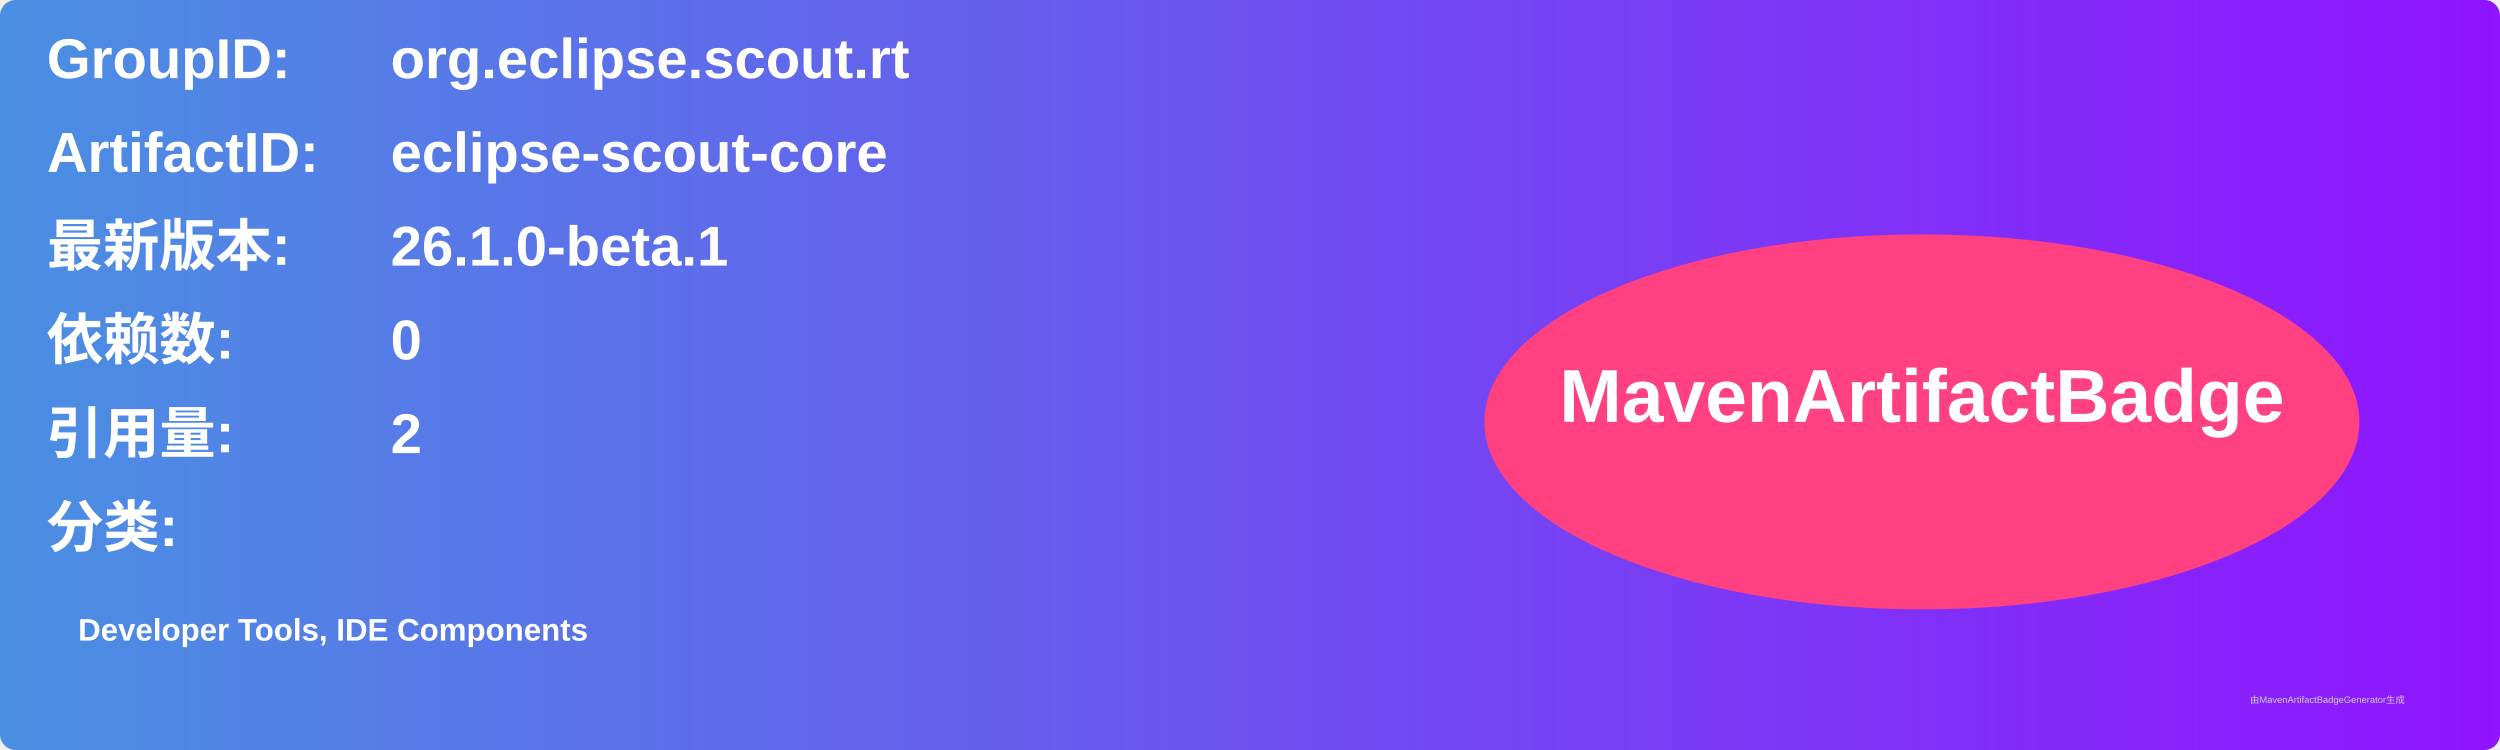
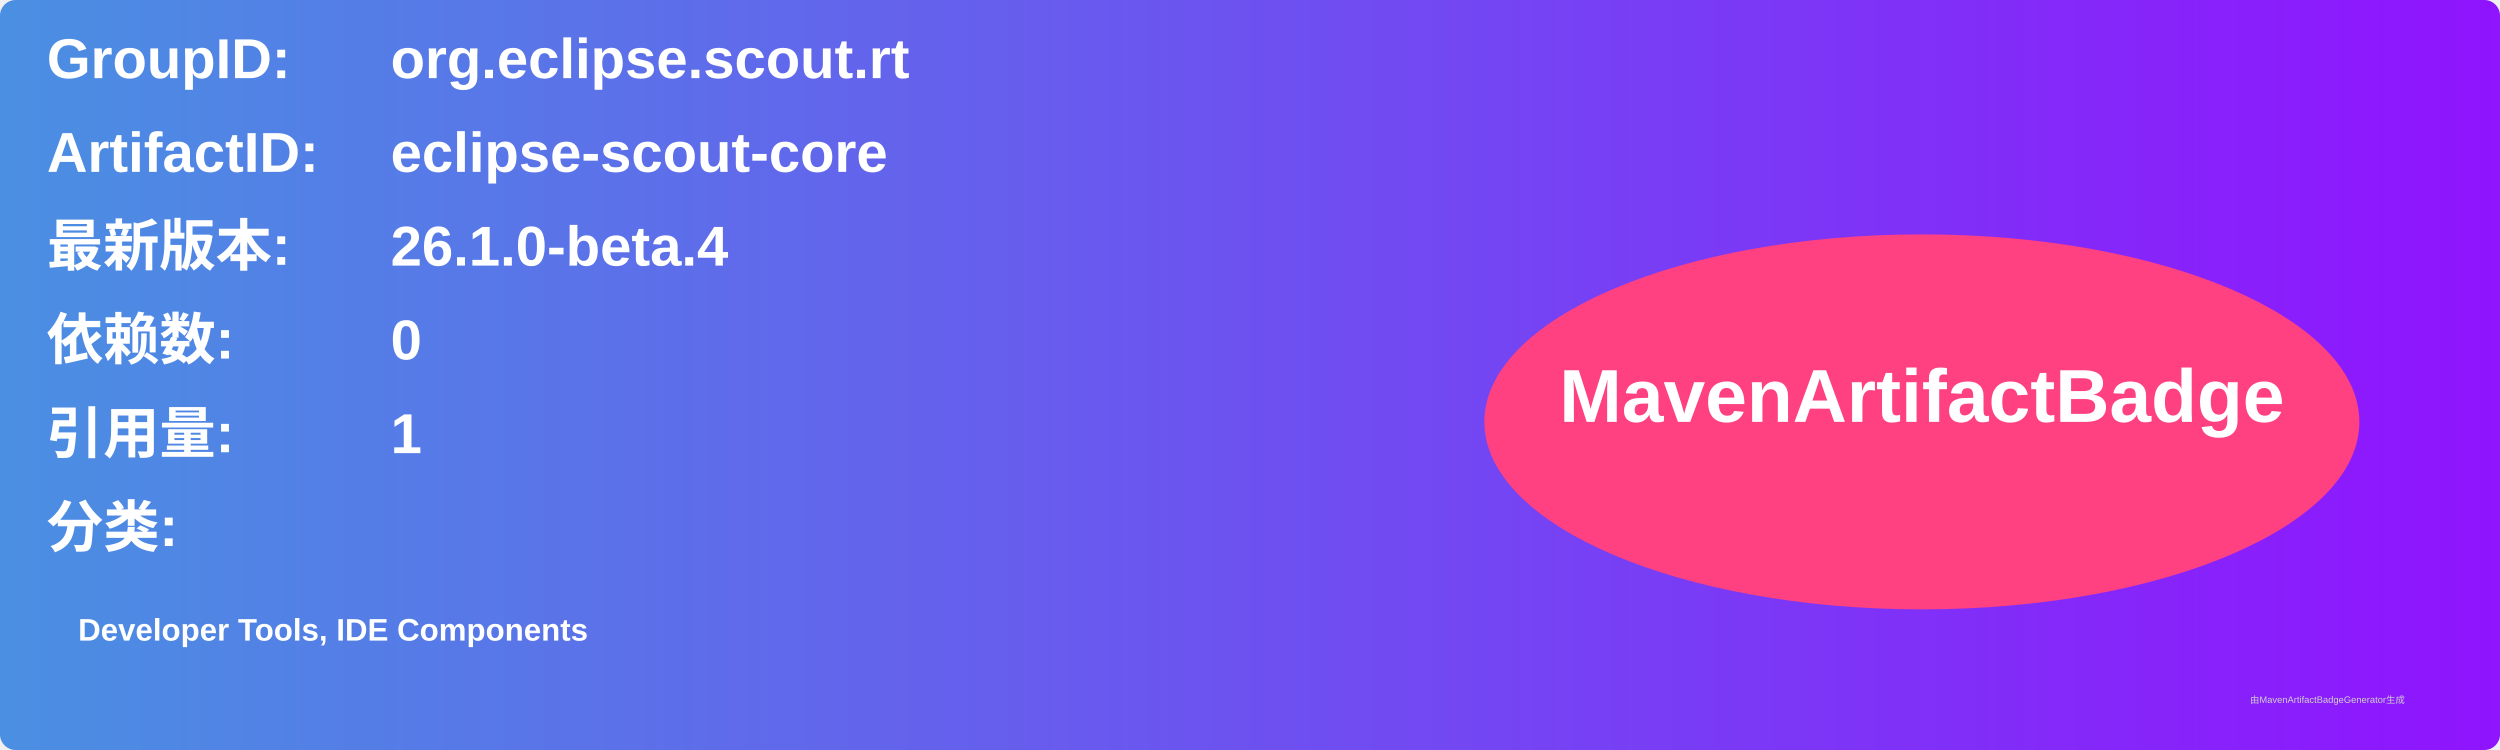
<svg xmlns="http://www.w3.org/2000/svg" width="800" height="240" viewBox="0 0 800 240">
  <linearGradient id="grad" x1="0%" y1="0%" x2="100%" y2="0%">
    <stop offset="0%" stop-color="#4a90e2" />
    <stop offset="100%" stop-color="#9013fe" />
  </linearGradient>
  <rect width="100%" height="100%" rx="5" ry="5" fill="url(#grad)" />
  <g transform="translate(15, 15)">
    <text x="0" y="10" font-family="Arial" font-size="18" fill="white" font-weight="bold" width="260">GroupID:</text>
    <text x="110" y="10" font-family="Arial" font-size="18" fill="white" font-weight="bold" width="460">org.eclipse.scout.rt</text>
    <text x="0" y="40" font-family="Arial" font-size="18" fill="white" font-weight="bold" width="260">ArtifactID:</text>
    <text x="110" y="40" font-family="Arial" font-size="18" fill="white" font-weight="bold" width="460">eclipse-scout-core</text>
    <text x="0" y="70" font-family="Arial" font-size="18" fill="white" font-weight="bold">最新版本:</text>
    <text x="110" y="70" font-family="Arial" font-size="18" fill="white" font-weight="bold">
-       <tspan font-weight="bold">26.1.0-beta.1</tspan>
+       <tspan font-weight="bold">26.1.0-beta.4</tspan>
    </text>
    <text x="0" y="100" font-family="Arial" font-size="18" fill="white" font-weight="bold">依赖数: </text>
    <text x="110" y="100" font-family="Arial" font-size="18" fill="white">
      <tspan font-weight="bold">0</tspan>
    </text>
    <text x="0" y="130" font-family="Arial" font-size="18" fill="white" font-weight="bold">引用量: </text>
    <text x="110" y="130" font-family="Arial" font-size="18" fill="white">
-       <tspan font-weight="bold">2</tspan>
+       <tspan font-weight="bold">1</tspan>
    </text>
    <text x="0" y="160" font-family="Arial" font-size="18" fill="white" font-weight="bold">分类:</text>
    <text x="10" y="190" font-family="Arial" font-size="10" fill="white">
      <tspan font-weight="bold">Developer Tools, IDE Components</tspan>
    </text>
    <ellipse cx="600" cy="120" rx="140" ry="60" fill="#ff4081" />
    <text x="600" y="120" text-anchor="middle" font-family="Arial" font-size="24" fill="white" font-weight="bold">MavenArtifactBadge</text>
  </g>
  <text x="720" y="225" font-family="Arial" font-size="3" fill="#d0d0d0">由MavenArtifactBadgeGenerator生成</text>
</svg>
